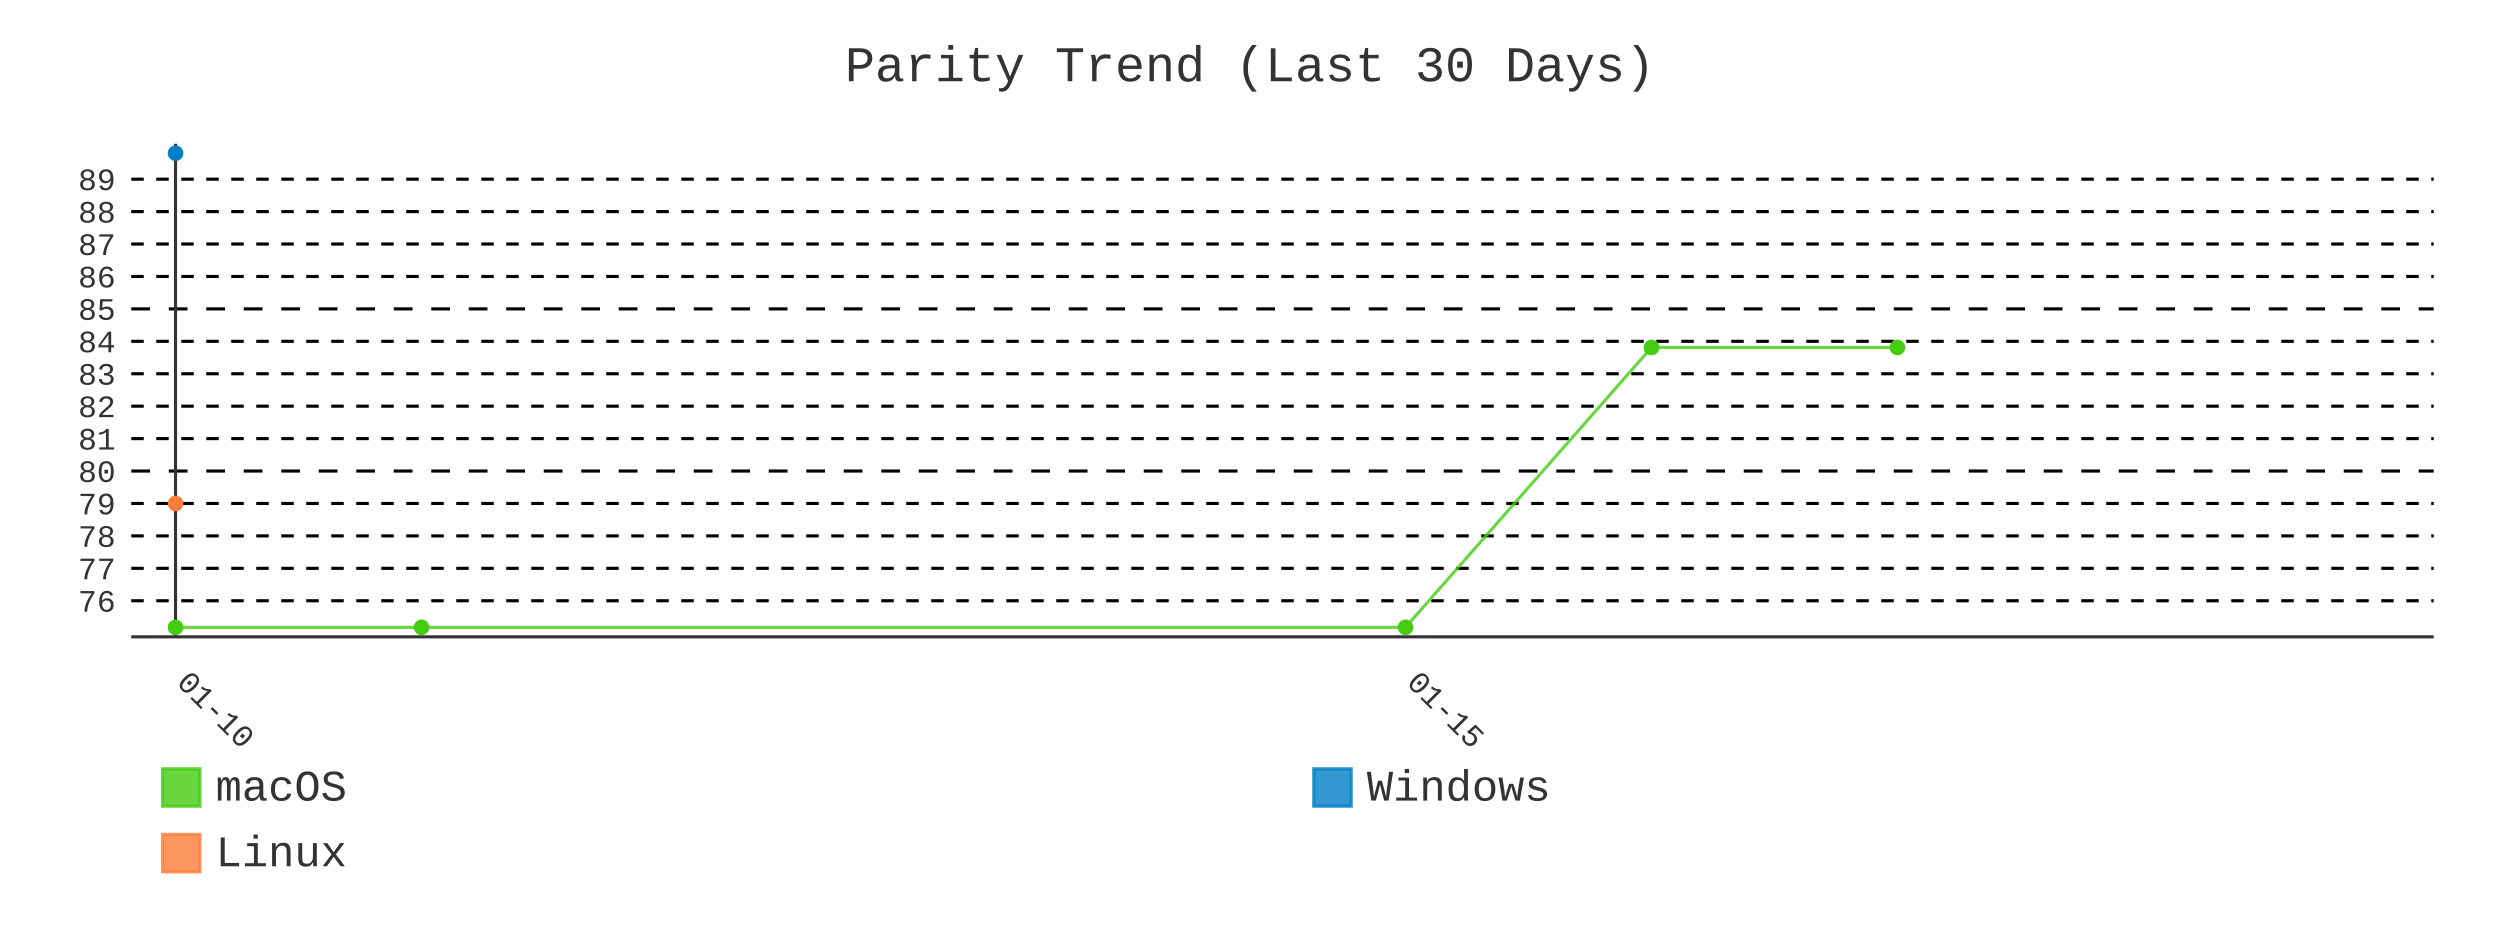
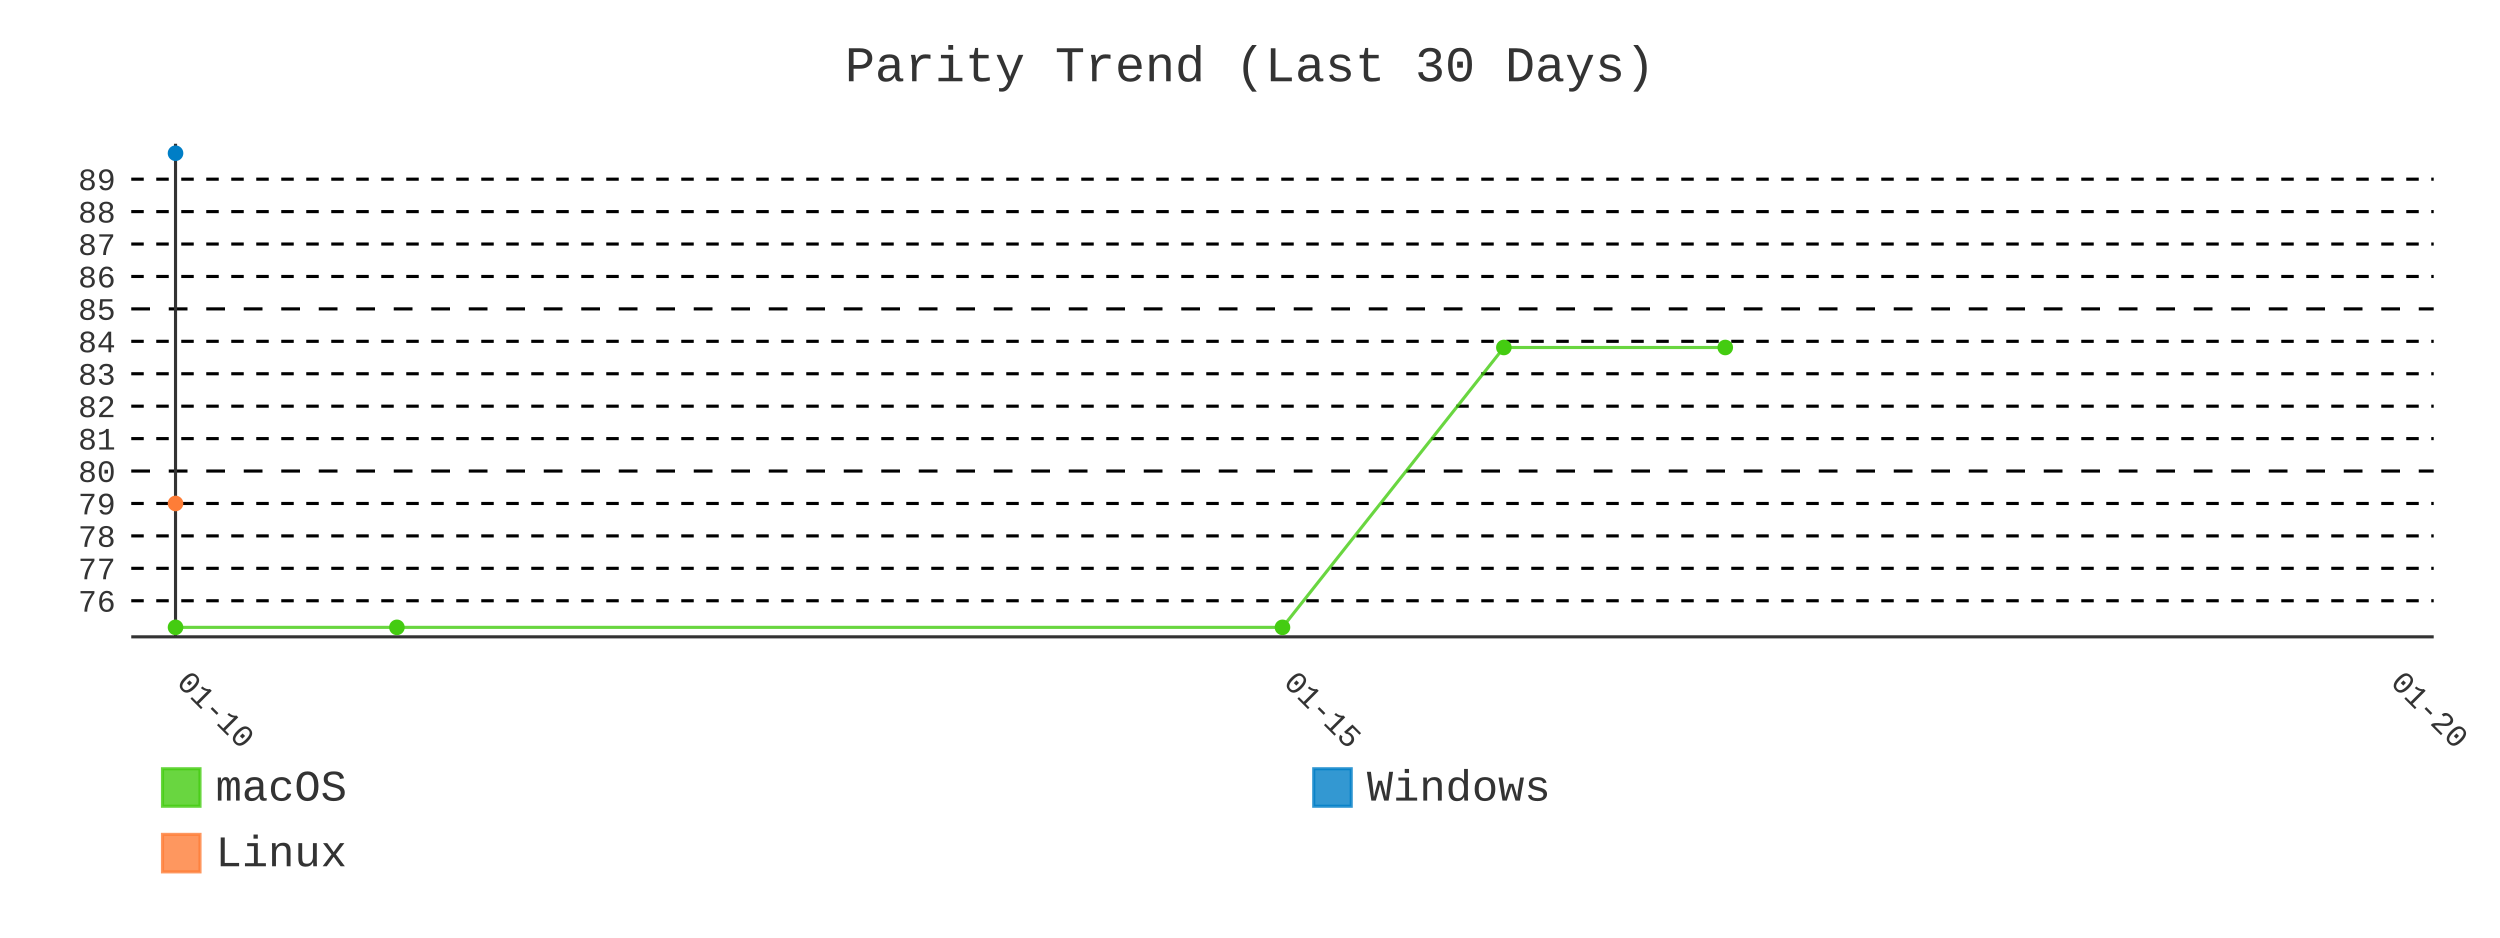
- <svg xmlns="http://www.w3.org/2000/svg" id="chart-65bb7ca4-8a6b-4340-959e-7d8202f1b904" class="pygal-chart" viewBox="0 0 800 300">
+ <svg xmlns="http://www.w3.org/2000/svg" id="chart-76dee6d8-0d96-41c6-8d65-97947b162dc7" class="pygal-chart" viewBox="0 0 800 300">
  <defs>
-     <style type="text/css">#chart-65bb7ca4-8a6b-4340-959e-7d8202f1b904{-webkit-user-select:none;-webkit-font-smoothing:antialiased;font-family:Consolas,"Liberation Mono",Menlo,Courier,monospace}#chart-65bb7ca4-8a6b-4340-959e-7d8202f1b904 .title{font-family:Consolas,"Liberation Mono",Menlo,Courier,monospace;font-size:16px}#chart-65bb7ca4-8a6b-4340-959e-7d8202f1b904 .legends .legend text{font-family:Consolas,"Liberation Mono",Menlo,Courier,monospace;font-size:14px}#chart-65bb7ca4-8a6b-4340-959e-7d8202f1b904 .axis text{font-family:Consolas,"Liberation Mono",Menlo,Courier,monospace;font-size:10px}#chart-65bb7ca4-8a6b-4340-959e-7d8202f1b904 .axis text.major{font-family:Consolas,"Liberation Mono",Menlo,Courier,monospace;font-size:10px}#chart-65bb7ca4-8a6b-4340-959e-7d8202f1b904 .text-overlay text.value{font-family:Consolas,"Liberation Mono",Menlo,Courier,monospace;font-size:16px}#chart-65bb7ca4-8a6b-4340-959e-7d8202f1b904 .text-overlay text.label{font-family:Consolas,"Liberation Mono",Menlo,Courier,monospace;font-size:10px}#chart-65bb7ca4-8a6b-4340-959e-7d8202f1b904 .tooltip{font-family:Consolas,"Liberation Mono",Menlo,Courier,monospace;font-size:14px}#chart-65bb7ca4-8a6b-4340-959e-7d8202f1b904 text.no_data{font-family:Consolas,"Liberation Mono",Menlo,Courier,monospace;font-size:64px}
- #chart-65bb7ca4-8a6b-4340-959e-7d8202f1b904{background-color:transparent}#chart-65bb7ca4-8a6b-4340-959e-7d8202f1b904 path,#chart-65bb7ca4-8a6b-4340-959e-7d8202f1b904 line,#chart-65bb7ca4-8a6b-4340-959e-7d8202f1b904 rect,#chart-65bb7ca4-8a6b-4340-959e-7d8202f1b904 circle{-webkit-transition:400ms;-moz-transition:400ms;transition:400ms}#chart-65bb7ca4-8a6b-4340-959e-7d8202f1b904 .graph &gt; .background{fill:transparent}#chart-65bb7ca4-8a6b-4340-959e-7d8202f1b904 .plot &gt; .background{fill:transparent}#chart-65bb7ca4-8a6b-4340-959e-7d8202f1b904 .graph{fill:#333}#chart-65bb7ca4-8a6b-4340-959e-7d8202f1b904 text.no_data{fill:#333}#chart-65bb7ca4-8a6b-4340-959e-7d8202f1b904 .title{fill:#333}#chart-65bb7ca4-8a6b-4340-959e-7d8202f1b904 .legends .legend text{fill:#333}#chart-65bb7ca4-8a6b-4340-959e-7d8202f1b904 .legends .legend:hover text{fill:#333}#chart-65bb7ca4-8a6b-4340-959e-7d8202f1b904 .axis .line{stroke:#333}#chart-65bb7ca4-8a6b-4340-959e-7d8202f1b904 .axis .guide.line{stroke:#666}#chart-65bb7ca4-8a6b-4340-959e-7d8202f1b904 .axis .major.line{stroke:#333}#chart-65bb7ca4-8a6b-4340-959e-7d8202f1b904 .axis text.major{fill:#333}#chart-65bb7ca4-8a6b-4340-959e-7d8202f1b904 .axis.y .guides:hover .guide.line,#chart-65bb7ca4-8a6b-4340-959e-7d8202f1b904 .line-graph .axis.x .guides:hover .guide.line,#chart-65bb7ca4-8a6b-4340-959e-7d8202f1b904 .stackedline-graph .axis.x .guides:hover .guide.line,#chart-65bb7ca4-8a6b-4340-959e-7d8202f1b904 .xy-graph .axis.x .guides:hover .guide.line{stroke:#333}#chart-65bb7ca4-8a6b-4340-959e-7d8202f1b904 .axis .guides:hover text{fill:#333}#chart-65bb7ca4-8a6b-4340-959e-7d8202f1b904 .reactive{fill-opacity:.8;stroke-opacity:.8;stroke-width:1}#chart-65bb7ca4-8a6b-4340-959e-7d8202f1b904 .ci{stroke:#333}#chart-65bb7ca4-8a6b-4340-959e-7d8202f1b904 .reactive.active,#chart-65bb7ca4-8a6b-4340-959e-7d8202f1b904 .active .reactive{fill-opacity:.9;stroke-opacity:.9;stroke-width:4}#chart-65bb7ca4-8a6b-4340-959e-7d8202f1b904 .ci .reactive.active{stroke-width:1.5}#chart-65bb7ca4-8a6b-4340-959e-7d8202f1b904 .series text{fill:#333}#chart-65bb7ca4-8a6b-4340-959e-7d8202f1b904 .tooltip rect{fill:transparent;stroke:#333;-webkit-transition:opacity 400ms;-moz-transition:opacity 400ms;transition:opacity 400ms}#chart-65bb7ca4-8a6b-4340-959e-7d8202f1b904 .tooltip .label{fill:#333}#chart-65bb7ca4-8a6b-4340-959e-7d8202f1b904 .tooltip .label{fill:#333}#chart-65bb7ca4-8a6b-4340-959e-7d8202f1b904 .tooltip .legend{font-size:.8em;fill:#666}#chart-65bb7ca4-8a6b-4340-959e-7d8202f1b904 .tooltip .x_label{font-size:.6em;fill:#333}#chart-65bb7ca4-8a6b-4340-959e-7d8202f1b904 .tooltip .xlink{font-size:.5em;text-decoration:underline}#chart-65bb7ca4-8a6b-4340-959e-7d8202f1b904 .tooltip .value{font-size:1.5em}#chart-65bb7ca4-8a6b-4340-959e-7d8202f1b904 .bound{font-size:.5em}#chart-65bb7ca4-8a6b-4340-959e-7d8202f1b904 .max-value{font-size:.75em;fill:#666}#chart-65bb7ca4-8a6b-4340-959e-7d8202f1b904 .map-element{fill:transparent;stroke:#666 !important}#chart-65bb7ca4-8a6b-4340-959e-7d8202f1b904 .map-element .reactive{fill-opacity:inherit;stroke-opacity:inherit}#chart-65bb7ca4-8a6b-4340-959e-7d8202f1b904 .color-0,#chart-65bb7ca4-8a6b-4340-959e-7d8202f1b904 .color-0 a:visited{stroke:#4c1;fill:#4c1}#chart-65bb7ca4-8a6b-4340-959e-7d8202f1b904 .color-1,#chart-65bb7ca4-8a6b-4340-959e-7d8202f1b904 .color-1 a:visited{stroke:#007ec6;fill:#007ec6}#chart-65bb7ca4-8a6b-4340-959e-7d8202f1b904 .color-2,#chart-65bb7ca4-8a6b-4340-959e-7d8202f1b904 .color-2 a:visited{stroke:#fe7d37;fill:#fe7d37}#chart-65bb7ca4-8a6b-4340-959e-7d8202f1b904 .text-overlay .color-0 text{fill:black}#chart-65bb7ca4-8a6b-4340-959e-7d8202f1b904 .text-overlay .color-1 text{fill:black}#chart-65bb7ca4-8a6b-4340-959e-7d8202f1b904 .text-overlay .color-2 text{fill:black}#chart-65bb7ca4-8a6b-4340-959e-7d8202f1b904 .series{stroke-width:2}#chart-65bb7ca4-8a6b-4340-959e-7d8202f1b904 .series.serie-0{stroke-width:2}#chart-65bb7ca4-8a6b-4340-959e-7d8202f1b904 .series.serie-1{stroke-width:2}#chart-65bb7ca4-8a6b-4340-959e-7d8202f1b904 .series.serie-2{stroke-width:2}
- #chart-65bb7ca4-8a6b-4340-959e-7d8202f1b904 text.no_data{text-anchor:middle}#chart-65bb7ca4-8a6b-4340-959e-7d8202f1b904 .guide.line{fill:none}#chart-65bb7ca4-8a6b-4340-959e-7d8202f1b904 .centered{text-anchor:middle}#chart-65bb7ca4-8a6b-4340-959e-7d8202f1b904 .title{text-anchor:middle}#chart-65bb7ca4-8a6b-4340-959e-7d8202f1b904 .legends .legend text{fill-opacity:1}#chart-65bb7ca4-8a6b-4340-959e-7d8202f1b904 .axis.x text{text-anchor:middle}#chart-65bb7ca4-8a6b-4340-959e-7d8202f1b904 .axis.x:not(.web) text[transform]{text-anchor:start}#chart-65bb7ca4-8a6b-4340-959e-7d8202f1b904 .axis.x:not(.web) text[transform].backwards{text-anchor:end}#chart-65bb7ca4-8a6b-4340-959e-7d8202f1b904 .axis.y text{text-anchor:end}#chart-65bb7ca4-8a6b-4340-959e-7d8202f1b904 .axis.y text[transform].backwards{text-anchor:start}#chart-65bb7ca4-8a6b-4340-959e-7d8202f1b904 .axis.y2 text{text-anchor:start}#chart-65bb7ca4-8a6b-4340-959e-7d8202f1b904 .axis.y2 text[transform].backwards{text-anchor:end}#chart-65bb7ca4-8a6b-4340-959e-7d8202f1b904 .axis .guide.line{stroke-dasharray:4,4;stroke:black}#chart-65bb7ca4-8a6b-4340-959e-7d8202f1b904 .axis .major.guide.line{stroke-dasharray:6,6;stroke:black}#chart-65bb7ca4-8a6b-4340-959e-7d8202f1b904 .horizontal .axis.y .guide.line,#chart-65bb7ca4-8a6b-4340-959e-7d8202f1b904 .horizontal .axis.y2 .guide.line,#chart-65bb7ca4-8a6b-4340-959e-7d8202f1b904 .vertical .axis.x .guide.line{opacity:0}#chart-65bb7ca4-8a6b-4340-959e-7d8202f1b904 .horizontal .axis.always_show .guide.line,#chart-65bb7ca4-8a6b-4340-959e-7d8202f1b904 .vertical .axis.always_show .guide.line{opacity:1 !important}#chart-65bb7ca4-8a6b-4340-959e-7d8202f1b904 .axis.y .guides:hover .guide.line,#chart-65bb7ca4-8a6b-4340-959e-7d8202f1b904 .axis.y2 .guides:hover .guide.line,#chart-65bb7ca4-8a6b-4340-959e-7d8202f1b904 .axis.x .guides:hover .guide.line{opacity:1}#chart-65bb7ca4-8a6b-4340-959e-7d8202f1b904 .axis .guides:hover text{opacity:1}#chart-65bb7ca4-8a6b-4340-959e-7d8202f1b904 .nofill{fill:none}#chart-65bb7ca4-8a6b-4340-959e-7d8202f1b904 .subtle-fill{fill-opacity:.2}#chart-65bb7ca4-8a6b-4340-959e-7d8202f1b904 .dot{stroke-width:1px;fill-opacity:1;stroke-opacity:1}#chart-65bb7ca4-8a6b-4340-959e-7d8202f1b904 .dot.active{stroke-width:5px}#chart-65bb7ca4-8a6b-4340-959e-7d8202f1b904 .dot.negative{fill:transparent}#chart-65bb7ca4-8a6b-4340-959e-7d8202f1b904 text,#chart-65bb7ca4-8a6b-4340-959e-7d8202f1b904 tspan{stroke:none !important}#chart-65bb7ca4-8a6b-4340-959e-7d8202f1b904 .series text.active{opacity:1}#chart-65bb7ca4-8a6b-4340-959e-7d8202f1b904 .tooltip rect{fill-opacity:.95;stroke-width:.5}#chart-65bb7ca4-8a6b-4340-959e-7d8202f1b904 .tooltip text{fill-opacity:1}#chart-65bb7ca4-8a6b-4340-959e-7d8202f1b904 .showable{visibility:hidden}#chart-65bb7ca4-8a6b-4340-959e-7d8202f1b904 .showable.shown{visibility:visible}#chart-65bb7ca4-8a6b-4340-959e-7d8202f1b904 .gauge-background{fill:rgba(229,229,229,1);stroke:none}#chart-65bb7ca4-8a6b-4340-959e-7d8202f1b904 .bg-lines{stroke:transparent;stroke-width:2px}</style>
+     <style type="text/css">#chart-76dee6d8-0d96-41c6-8d65-97947b162dc7{-webkit-user-select:none;-webkit-font-smoothing:antialiased;font-family:Consolas,"Liberation Mono",Menlo,Courier,monospace}#chart-76dee6d8-0d96-41c6-8d65-97947b162dc7 .title{font-family:Consolas,"Liberation Mono",Menlo,Courier,monospace;font-size:16px}#chart-76dee6d8-0d96-41c6-8d65-97947b162dc7 .legends .legend text{font-family:Consolas,"Liberation Mono",Menlo,Courier,monospace;font-size:14px}#chart-76dee6d8-0d96-41c6-8d65-97947b162dc7 .axis text{font-family:Consolas,"Liberation Mono",Menlo,Courier,monospace;font-size:10px}#chart-76dee6d8-0d96-41c6-8d65-97947b162dc7 .axis text.major{font-family:Consolas,"Liberation Mono",Menlo,Courier,monospace;font-size:10px}#chart-76dee6d8-0d96-41c6-8d65-97947b162dc7 .text-overlay text.value{font-family:Consolas,"Liberation Mono",Menlo,Courier,monospace;font-size:16px}#chart-76dee6d8-0d96-41c6-8d65-97947b162dc7 .text-overlay text.label{font-family:Consolas,"Liberation Mono",Menlo,Courier,monospace;font-size:10px}#chart-76dee6d8-0d96-41c6-8d65-97947b162dc7 .tooltip{font-family:Consolas,"Liberation Mono",Menlo,Courier,monospace;font-size:14px}#chart-76dee6d8-0d96-41c6-8d65-97947b162dc7 text.no_data{font-family:Consolas,"Liberation Mono",Menlo,Courier,monospace;font-size:64px}
+ #chart-76dee6d8-0d96-41c6-8d65-97947b162dc7{background-color:transparent}#chart-76dee6d8-0d96-41c6-8d65-97947b162dc7 path,#chart-76dee6d8-0d96-41c6-8d65-97947b162dc7 line,#chart-76dee6d8-0d96-41c6-8d65-97947b162dc7 rect,#chart-76dee6d8-0d96-41c6-8d65-97947b162dc7 circle{-webkit-transition:400ms;-moz-transition:400ms;transition:400ms}#chart-76dee6d8-0d96-41c6-8d65-97947b162dc7 .graph &gt; .background{fill:transparent}#chart-76dee6d8-0d96-41c6-8d65-97947b162dc7 .plot &gt; .background{fill:transparent}#chart-76dee6d8-0d96-41c6-8d65-97947b162dc7 .graph{fill:#333}#chart-76dee6d8-0d96-41c6-8d65-97947b162dc7 text.no_data{fill:#333}#chart-76dee6d8-0d96-41c6-8d65-97947b162dc7 .title{fill:#333}#chart-76dee6d8-0d96-41c6-8d65-97947b162dc7 .legends .legend text{fill:#333}#chart-76dee6d8-0d96-41c6-8d65-97947b162dc7 .legends .legend:hover text{fill:#333}#chart-76dee6d8-0d96-41c6-8d65-97947b162dc7 .axis .line{stroke:#333}#chart-76dee6d8-0d96-41c6-8d65-97947b162dc7 .axis .guide.line{stroke:#666}#chart-76dee6d8-0d96-41c6-8d65-97947b162dc7 .axis .major.line{stroke:#333}#chart-76dee6d8-0d96-41c6-8d65-97947b162dc7 .axis text.major{fill:#333}#chart-76dee6d8-0d96-41c6-8d65-97947b162dc7 .axis.y .guides:hover .guide.line,#chart-76dee6d8-0d96-41c6-8d65-97947b162dc7 .line-graph .axis.x .guides:hover .guide.line,#chart-76dee6d8-0d96-41c6-8d65-97947b162dc7 .stackedline-graph .axis.x .guides:hover .guide.line,#chart-76dee6d8-0d96-41c6-8d65-97947b162dc7 .xy-graph .axis.x .guides:hover .guide.line{stroke:#333}#chart-76dee6d8-0d96-41c6-8d65-97947b162dc7 .axis .guides:hover text{fill:#333}#chart-76dee6d8-0d96-41c6-8d65-97947b162dc7 .reactive{fill-opacity:.8;stroke-opacity:.8;stroke-width:1}#chart-76dee6d8-0d96-41c6-8d65-97947b162dc7 .ci{stroke:#333}#chart-76dee6d8-0d96-41c6-8d65-97947b162dc7 .reactive.active,#chart-76dee6d8-0d96-41c6-8d65-97947b162dc7 .active .reactive{fill-opacity:.9;stroke-opacity:.9;stroke-width:4}#chart-76dee6d8-0d96-41c6-8d65-97947b162dc7 .ci .reactive.active{stroke-width:1.5}#chart-76dee6d8-0d96-41c6-8d65-97947b162dc7 .series text{fill:#333}#chart-76dee6d8-0d96-41c6-8d65-97947b162dc7 .tooltip rect{fill:transparent;stroke:#333;-webkit-transition:opacity 400ms;-moz-transition:opacity 400ms;transition:opacity 400ms}#chart-76dee6d8-0d96-41c6-8d65-97947b162dc7 .tooltip .label{fill:#333}#chart-76dee6d8-0d96-41c6-8d65-97947b162dc7 .tooltip .label{fill:#333}#chart-76dee6d8-0d96-41c6-8d65-97947b162dc7 .tooltip .legend{font-size:.8em;fill:#666}#chart-76dee6d8-0d96-41c6-8d65-97947b162dc7 .tooltip .x_label{font-size:.6em;fill:#333}#chart-76dee6d8-0d96-41c6-8d65-97947b162dc7 .tooltip .xlink{font-size:.5em;text-decoration:underline}#chart-76dee6d8-0d96-41c6-8d65-97947b162dc7 .tooltip .value{font-size:1.5em}#chart-76dee6d8-0d96-41c6-8d65-97947b162dc7 .bound{font-size:.5em}#chart-76dee6d8-0d96-41c6-8d65-97947b162dc7 .max-value{font-size:.75em;fill:#666}#chart-76dee6d8-0d96-41c6-8d65-97947b162dc7 .map-element{fill:transparent;stroke:#666 !important}#chart-76dee6d8-0d96-41c6-8d65-97947b162dc7 .map-element .reactive{fill-opacity:inherit;stroke-opacity:inherit}#chart-76dee6d8-0d96-41c6-8d65-97947b162dc7 .color-0,#chart-76dee6d8-0d96-41c6-8d65-97947b162dc7 .color-0 a:visited{stroke:#4c1;fill:#4c1}#chart-76dee6d8-0d96-41c6-8d65-97947b162dc7 .color-1,#chart-76dee6d8-0d96-41c6-8d65-97947b162dc7 .color-1 a:visited{stroke:#007ec6;fill:#007ec6}#chart-76dee6d8-0d96-41c6-8d65-97947b162dc7 .color-2,#chart-76dee6d8-0d96-41c6-8d65-97947b162dc7 .color-2 a:visited{stroke:#fe7d37;fill:#fe7d37}#chart-76dee6d8-0d96-41c6-8d65-97947b162dc7 .text-overlay .color-0 text{fill:black}#chart-76dee6d8-0d96-41c6-8d65-97947b162dc7 .text-overlay .color-1 text{fill:black}#chart-76dee6d8-0d96-41c6-8d65-97947b162dc7 .text-overlay .color-2 text{fill:black}#chart-76dee6d8-0d96-41c6-8d65-97947b162dc7 .series{stroke-width:2}#chart-76dee6d8-0d96-41c6-8d65-97947b162dc7 .series.serie-0{stroke-width:2}#chart-76dee6d8-0d96-41c6-8d65-97947b162dc7 .series.serie-1{stroke-width:2}#chart-76dee6d8-0d96-41c6-8d65-97947b162dc7 .series.serie-2{stroke-width:2}
+ #chart-76dee6d8-0d96-41c6-8d65-97947b162dc7 text.no_data{text-anchor:middle}#chart-76dee6d8-0d96-41c6-8d65-97947b162dc7 .guide.line{fill:none}#chart-76dee6d8-0d96-41c6-8d65-97947b162dc7 .centered{text-anchor:middle}#chart-76dee6d8-0d96-41c6-8d65-97947b162dc7 .title{text-anchor:middle}#chart-76dee6d8-0d96-41c6-8d65-97947b162dc7 .legends .legend text{fill-opacity:1}#chart-76dee6d8-0d96-41c6-8d65-97947b162dc7 .axis.x text{text-anchor:middle}#chart-76dee6d8-0d96-41c6-8d65-97947b162dc7 .axis.x:not(.web) text[transform]{text-anchor:start}#chart-76dee6d8-0d96-41c6-8d65-97947b162dc7 .axis.x:not(.web) text[transform].backwards{text-anchor:end}#chart-76dee6d8-0d96-41c6-8d65-97947b162dc7 .axis.y text{text-anchor:end}#chart-76dee6d8-0d96-41c6-8d65-97947b162dc7 .axis.y text[transform].backwards{text-anchor:start}#chart-76dee6d8-0d96-41c6-8d65-97947b162dc7 .axis.y2 text{text-anchor:start}#chart-76dee6d8-0d96-41c6-8d65-97947b162dc7 .axis.y2 text[transform].backwards{text-anchor:end}#chart-76dee6d8-0d96-41c6-8d65-97947b162dc7 .axis .guide.line{stroke-dasharray:4,4;stroke:black}#chart-76dee6d8-0d96-41c6-8d65-97947b162dc7 .axis .major.guide.line{stroke-dasharray:6,6;stroke:black}#chart-76dee6d8-0d96-41c6-8d65-97947b162dc7 .horizontal .axis.y .guide.line,#chart-76dee6d8-0d96-41c6-8d65-97947b162dc7 .horizontal .axis.y2 .guide.line,#chart-76dee6d8-0d96-41c6-8d65-97947b162dc7 .vertical .axis.x .guide.line{opacity:0}#chart-76dee6d8-0d96-41c6-8d65-97947b162dc7 .horizontal .axis.always_show .guide.line,#chart-76dee6d8-0d96-41c6-8d65-97947b162dc7 .vertical .axis.always_show .guide.line{opacity:1 !important}#chart-76dee6d8-0d96-41c6-8d65-97947b162dc7 .axis.y .guides:hover .guide.line,#chart-76dee6d8-0d96-41c6-8d65-97947b162dc7 .axis.y2 .guides:hover .guide.line,#chart-76dee6d8-0d96-41c6-8d65-97947b162dc7 .axis.x .guides:hover .guide.line{opacity:1}#chart-76dee6d8-0d96-41c6-8d65-97947b162dc7 .axis .guides:hover text{opacity:1}#chart-76dee6d8-0d96-41c6-8d65-97947b162dc7 .nofill{fill:none}#chart-76dee6d8-0d96-41c6-8d65-97947b162dc7 .subtle-fill{fill-opacity:.2}#chart-76dee6d8-0d96-41c6-8d65-97947b162dc7 .dot{stroke-width:1px;fill-opacity:1;stroke-opacity:1}#chart-76dee6d8-0d96-41c6-8d65-97947b162dc7 .dot.active{stroke-width:5px}#chart-76dee6d8-0d96-41c6-8d65-97947b162dc7 .dot.negative{fill:transparent}#chart-76dee6d8-0d96-41c6-8d65-97947b162dc7 text,#chart-76dee6d8-0d96-41c6-8d65-97947b162dc7 tspan{stroke:none !important}#chart-76dee6d8-0d96-41c6-8d65-97947b162dc7 .series text.active{opacity:1}#chart-76dee6d8-0d96-41c6-8d65-97947b162dc7 .tooltip rect{fill-opacity:.95;stroke-width:.5}#chart-76dee6d8-0d96-41c6-8d65-97947b162dc7 .tooltip text{fill-opacity:1}#chart-76dee6d8-0d96-41c6-8d65-97947b162dc7 .showable{visibility:hidden}#chart-76dee6d8-0d96-41c6-8d65-97947b162dc7 .showable.shown{visibility:visible}#chart-76dee6d8-0d96-41c6-8d65-97947b162dc7 .gauge-background{fill:rgba(229,229,229,1);stroke:none}#chart-76dee6d8-0d96-41c6-8d65-97947b162dc7 .bg-lines{stroke:transparent;stroke-width:2px}</style>
  </defs>
  <g class="graph line-graph vertical">
    <rect x="0" y="0" width="800" height="300" class="background" />
    <g transform="translate(42, 46)" class="plot">
      <rect x="0" y="0" width="736.787" height="157.787" class="background" />
      <g class="axis y always_show">
        <path d="M0 157.787 h736.787" class="line" />
        <g class="guides">
          <path d="M0 146.243 h736.787" class="guide line" />
          <text x="-5" y="149.743" class="">76</text>
        </g>
        <g class="guides">
          <path d="M0 135.866 h736.787" class="guide line" />
          <text x="-5" y="139.366" class="">77</text>
        </g>
        <g class="guides">
          <path d="M0 125.488 h736.787" class="guide line" />
          <text x="-5" y="128.988" class="">78</text>
        </g>
        <g class="guides">
          <path d="M0 115.111 h736.787" class="guide line" />
          <text x="-5" y="118.611" class="">79</text>
        </g>
        <g class="guides">
          <path d="M0 104.733 h736.787" class="major guide line" />
          <text x="-5" y="108.233" class="major">80</text>
        </g>
        <g class="guides">
          <path d="M0 94.356 h736.787" class="guide line" />
          <text x="-5" y="97.856" class="">81</text>
        </g>
        <g class="guides">
          <path d="M0 83.978 h736.787" class="guide line" />
          <text x="-5" y="87.478" class="">82</text>
        </g>
        <g class="guides">
          <path d="M0 73.601 h736.787" class="guide line" />
          <text x="-5" y="77.101" class="">83</text>
        </g>
        <g class="guides">
          <path d="M0 63.223 h736.787" class="guide line" />
          <text x="-5" y="66.723" class="">84</text>
        </g>
        <g class="guides">
          <path d="M0 52.846 h736.787" class="major guide line" />
          <text x="-5" y="56.346" class="major">85</text>
        </g>
        <g class="guides">
          <path d="M0 42.469 h736.787" class="guide line" />
          <text x="-5" y="45.969" class="">86</text>
        </g>
        <g class="guides">
          <path d="M0 32.091 h736.787" class="guide line" />
          <text x="-5" y="35.591" class="">87</text>
        </g>
        <g class="guides">
          <path d="M0 21.714 h736.787" class="guide line" />
          <text x="-5" y="25.214" class="">88</text>
        </g>
        <g class="guides">
          <path d="M0 11.336 h736.787" class="guide line" />
          <text x="-5" y="14.836" class="">89</text>
        </g>
      </g>
      <g class="axis x">
        <g class="guides">
          <path d="M14.169 0 v157.787" class="major line" />
          <text x="14.169" y="172.787" class="major" transform="rotate(45 14.16898 172.7868)">01-10</text>
        </g>
        <g class="guides">
-           <path d="M407.752 0 v157.787" class="major guide line" />
-           <text x="407.752" y="172.787" class="major" transform="rotate(45 407.7517 172.7868)">01-15</text>
+           <path d="M368.393 0 v157.787" class="major guide line" />
+           <text x="368.393" y="172.787" class="major" transform="rotate(45 368.3934 172.7868)">01-15</text>
+         </g>
+         <g class="guides">
+           <path d="M722.618 0 v157.787" class="major guide line" />
+           <text x="722.618" y="172.787" class="major" transform="rotate(45 722.6178 172.7868)">01-20</text>
        </g>
      </g>
      <g class="series serie-0 color-0">
-         <path d="M14.169 154.752 L92.886 154.752 407.752 154.752 486.468 65.195 565.185 65.195" class="line reactive nofill" />
+         <path d="M14.169 154.752 L85.014 154.752 368.393 154.752 439.238 65.195 510.083 65.195" class="line reactive nofill" />
      </g>
      <g class="series serie-1 color-1" />
      <g class="series serie-2 color-2" />
    </g>
    <g class="titles">
      <text x="400.0" y="26" class="title plot_title">Parity Trend (Last 30 Days)</text>
    </g>
    <g transform="translate(42, 46)" class="plot overlay">
      <g class="series serie-0 color-0">
        <g class="dots">
          <circle cx="14.169" cy="154.752" r="2" class="dot reactive tooltip-trigger" />
        </g>
        <g class="dots">
-           <circle cx="92.886" cy="154.752" r="2" class="dot reactive tooltip-trigger" />
+           <circle cx="85.014" cy="154.752" r="2" class="dot reactive tooltip-trigger" />
        </g>
        <g class="dots">
-           <circle cx="407.752" cy="154.752" r="2" class="dot reactive tooltip-trigger" />
+           <circle cx="368.393" cy="154.752" r="2" class="dot reactive tooltip-trigger" />
        </g>
        <g class="dots">
-           <circle cx="486.468" cy="65.195" r="2" class="dot reactive tooltip-trigger" />
+           <circle cx="439.238" cy="65.195" r="2" class="dot reactive tooltip-trigger" />
        </g>
        <g class="dots">
-           <circle cx="565.185" cy="65.195" r="2" class="dot reactive tooltip-trigger" />
+           <circle cx="510.083" cy="65.195" r="2" class="dot reactive tooltip-trigger" />
        </g>
      </g>
      <g class="series serie-1 color-1">
        <g class="dots">
          <circle cx="14.169" cy="3.034" r="2" class="dot reactive tooltip-trigger" />
        </g>
      </g>
      <g class="series serie-2 color-2">
        <g class="dots">
          <circle cx="14.169" cy="115.111" r="2" class="dot reactive tooltip-trigger" />
        </g>
      </g>
    </g>
    <g transform="translate(42, 46)" class="plot text-overlay">
      <g class="series serie-0 color-0" />
      <g class="series serie-1 color-1" />
      <g class="series serie-2 color-2" />
    </g>
    <g transform="translate(42, 46)" class="plot tooltip-overlay">
      <g transform="translate(0 0)" style="opacity: 0" class="tooltip">
        <rect rx="0" ry="0" width="0" height="0" class="tooltip-box" />
        <g class="text" />
      </g>
    </g>
    <g transform="translate(52, 245)" class="legends">
      <g id="activate-serie-0" class="legend reactive activate-serie">
        <rect x="0.0" y="1.0" width="12" height="12" class="color-0 reactive" />
        <text x="17.0" y="11.2">macOS</text>
      </g>
      <g id="activate-serie-1" class="legend reactive activate-serie">
        <rect x="368.393" y="1.0" width="12" height="12" class="color-1 reactive" />
        <text x="385.393" y="11.2">Windows</text>
      </g>
      <g id="activate-serie-2" class="legend reactive activate-serie">
        <rect x="0.0" y="22.0" width="12" height="12" class="color-2 reactive" />
        <text x="17.0" y="32.2">Linux</text>
      </g>
    </g>
  </g>
</svg>
